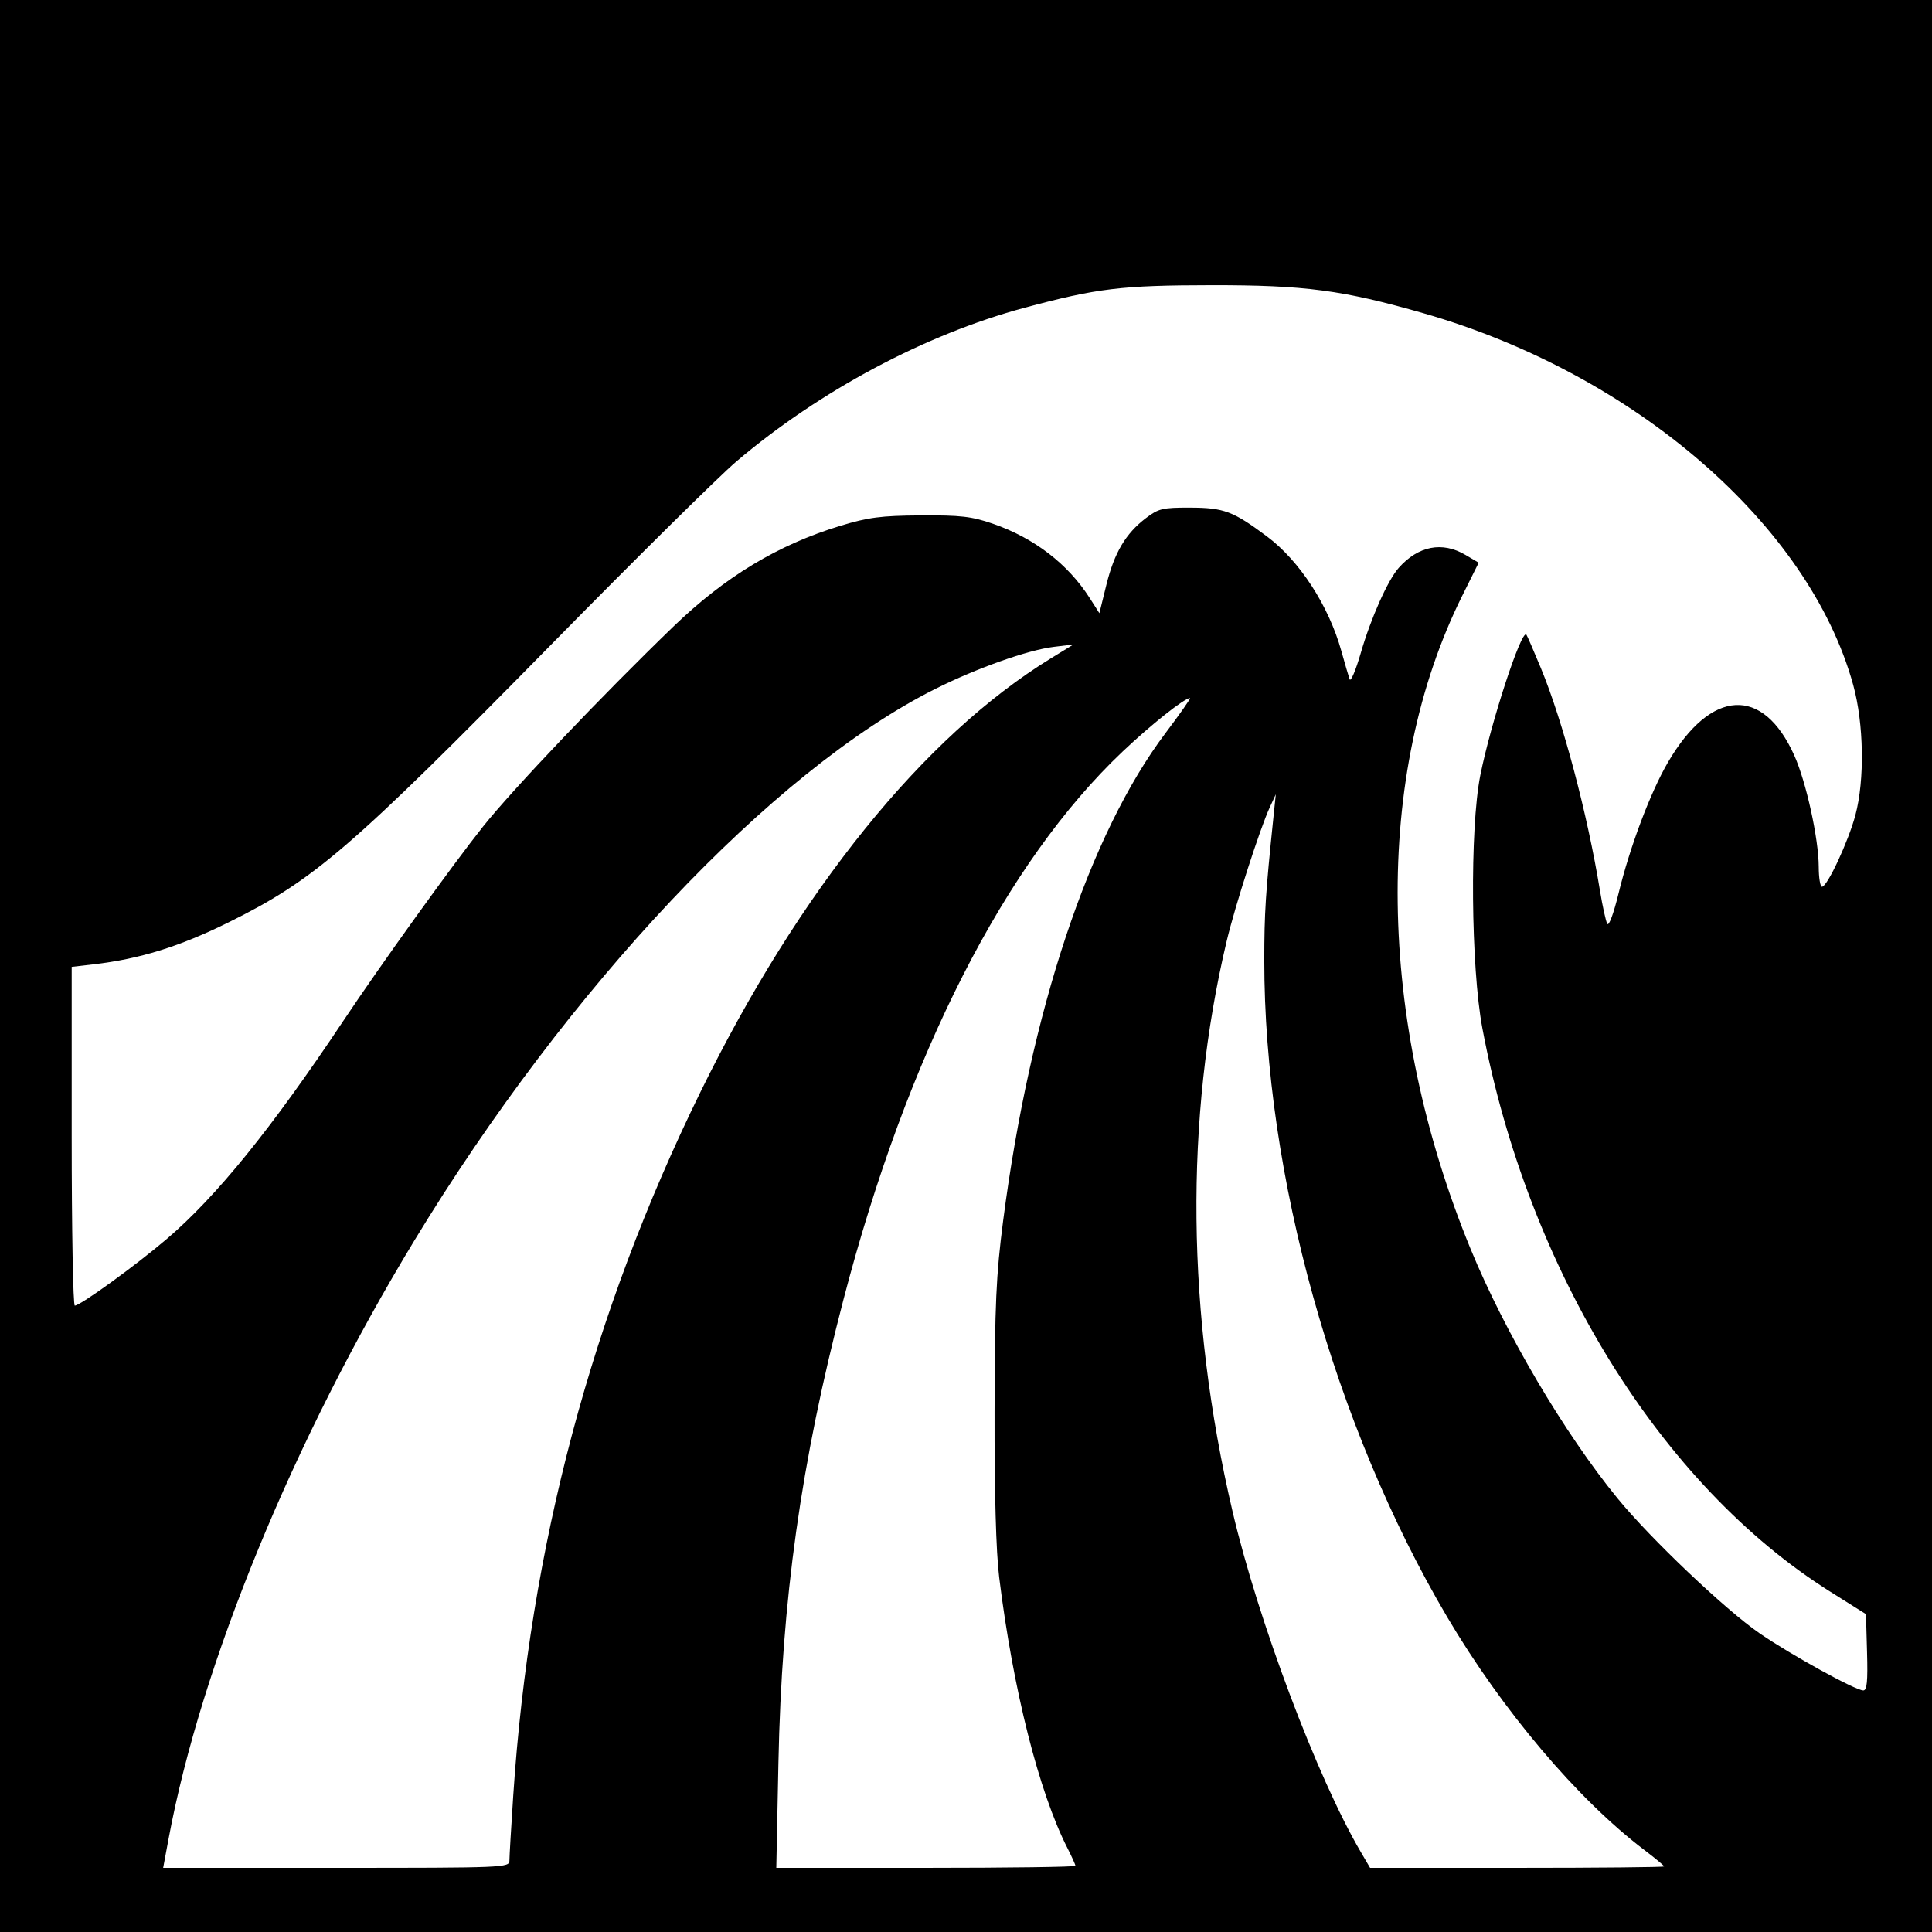
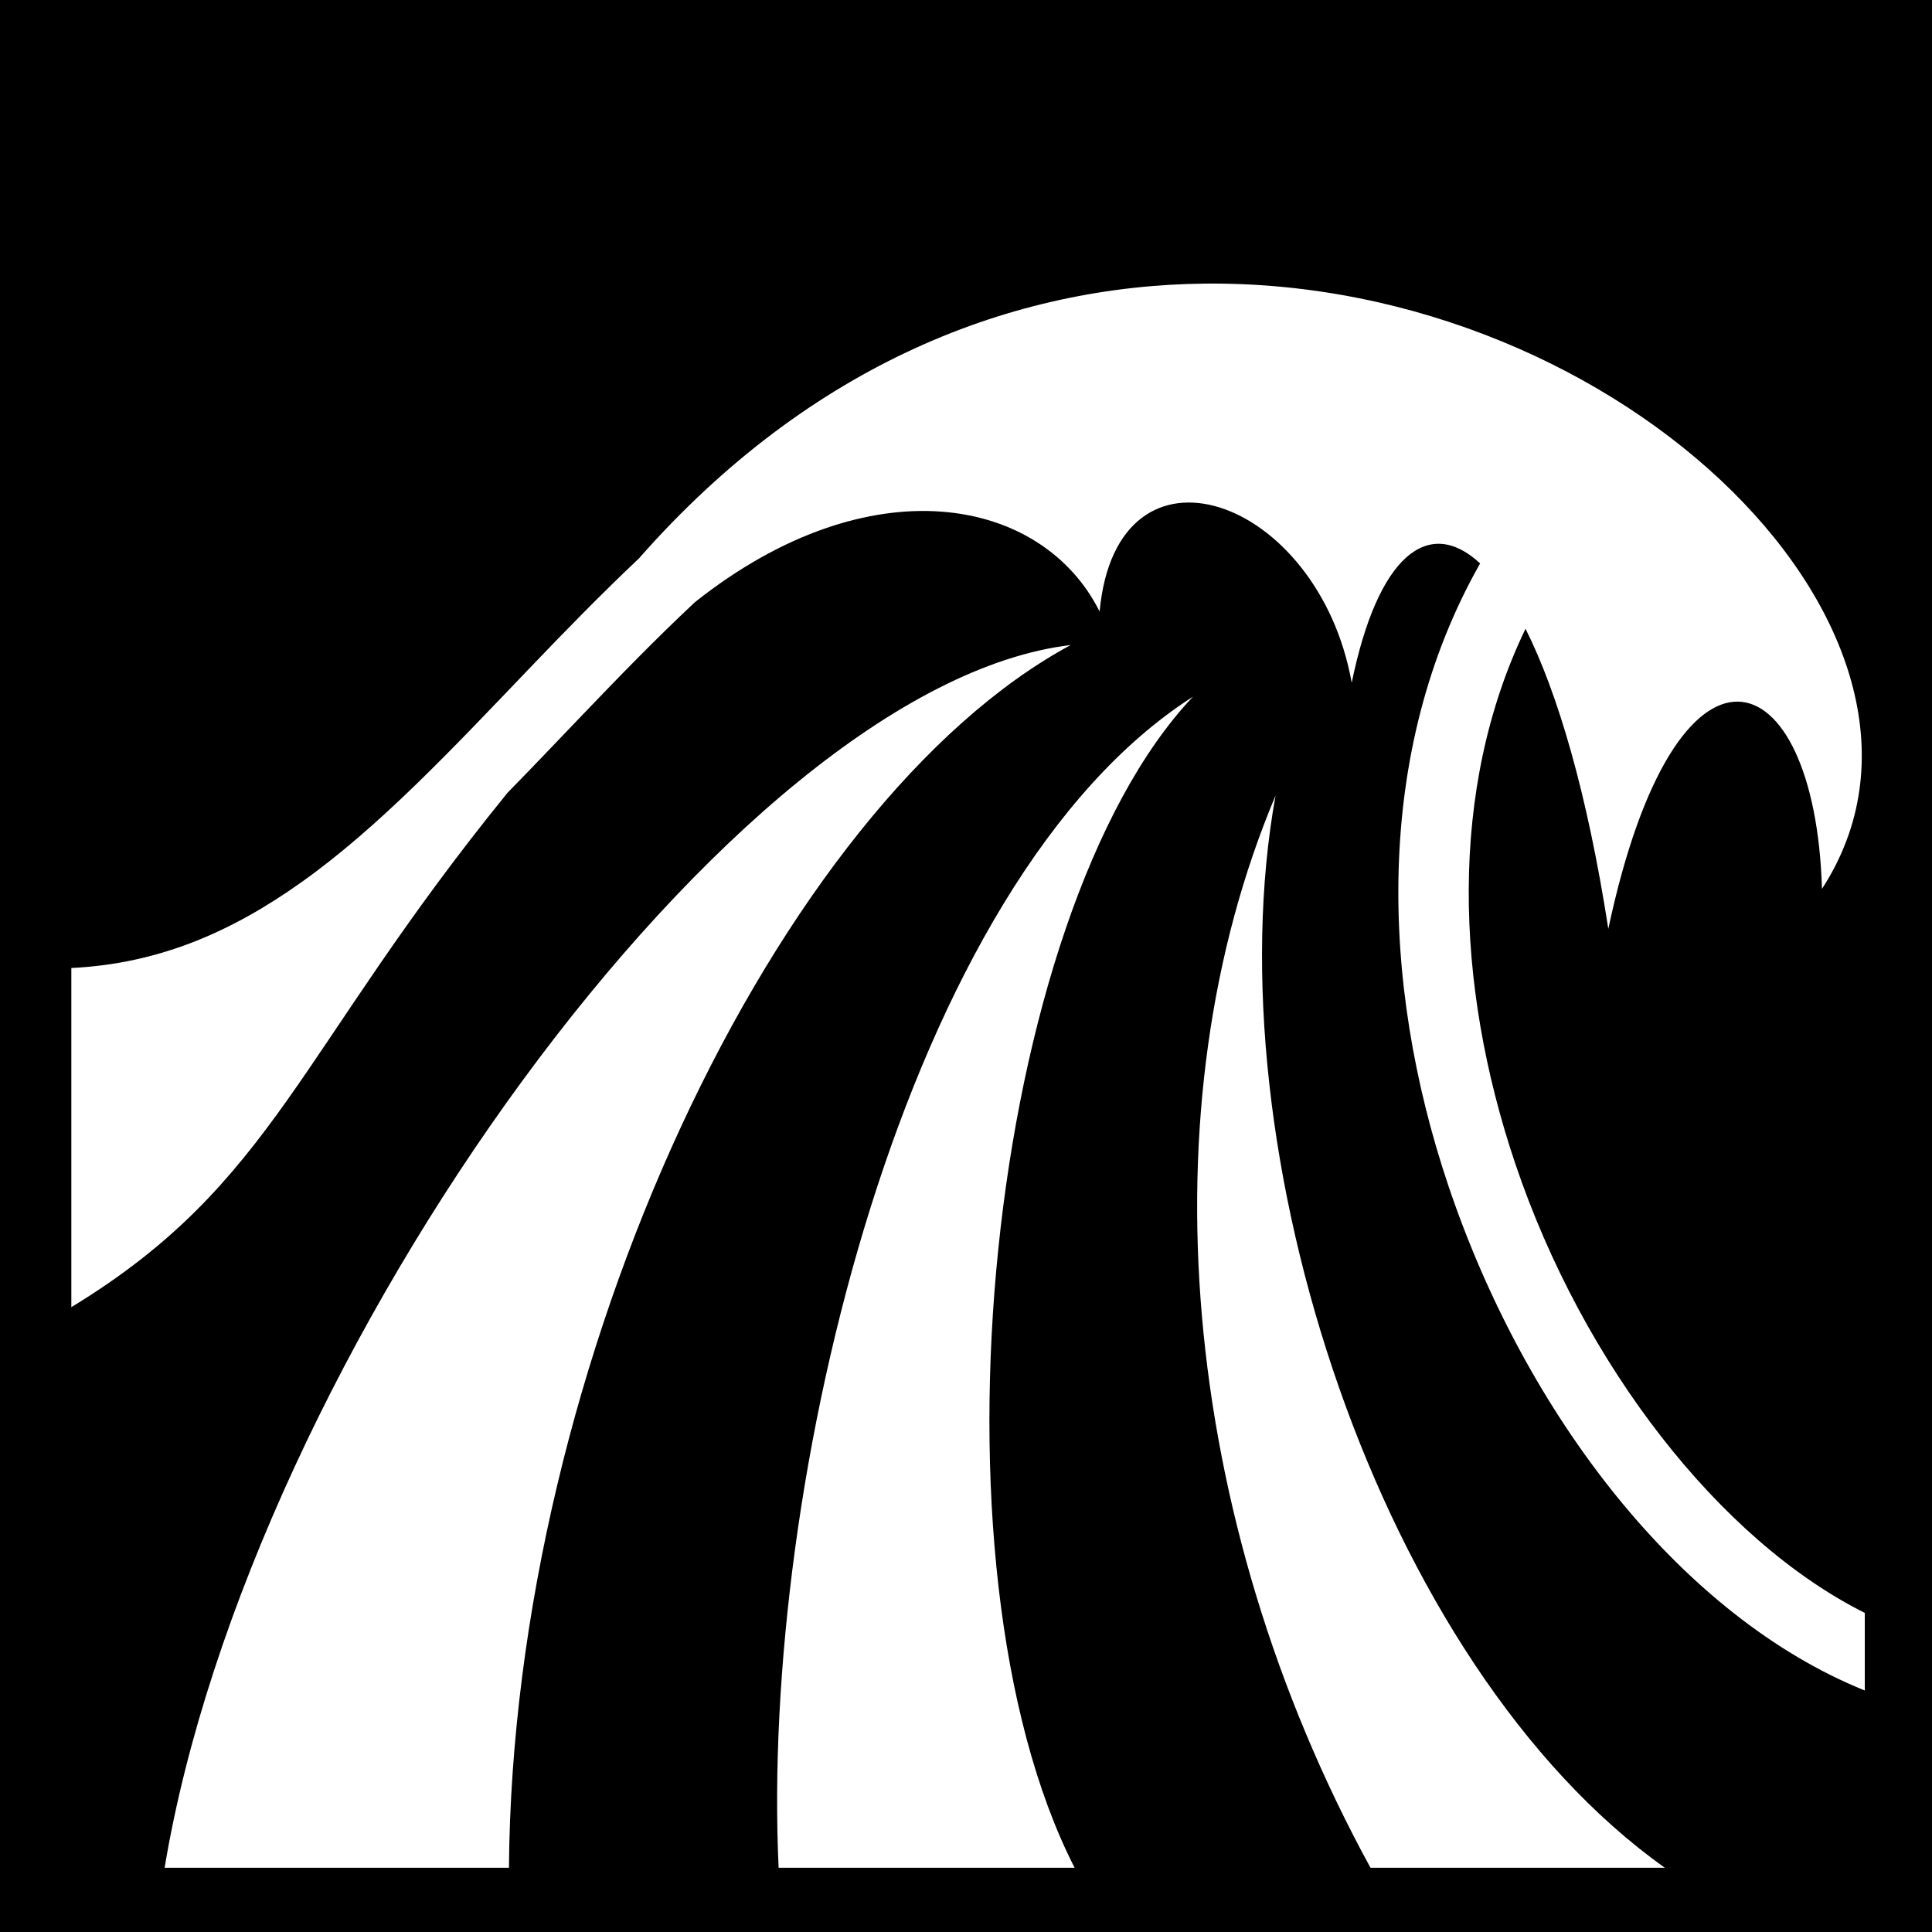
- <svg xmlns="http://www.w3.org/2000/svg" version="1.1" width="512" height="512" id="svg2">
-   <defs id="defs6" />
-   <path d="m 0,1.5258789e-5 512,0 L 512,512 l -512,0 z" id="rect3024" style="fill:#000000;fill-opacity:1;fill-rule:nonzero;stroke:none" />
-   <path d="M 494.785,437.881 494.5,427.763 485.041,421.813 C 440.091,393.539 404.911,336.568 392.842,272.5 c -3.049,-16.184 -3.351,-52.929 -0.552,-67 2.761,-13.877 10.873,-38.7 12.2,-37.333 0.178,0.183 1.925,4.208 3.882,8.944 5.82,14.081 12.3,38.497 15.63,58.889 0.674,4.125 1.545,8.092 1.937,8.815 0.408,0.753 1.683,-2.669 2.981,-8 3.023,-12.415 8.457,-26.839 13.116,-34.815 11.411,-19.538 25.181,-20.277 33.474,-1.797 3.155,7.03 6.458,22.098 6.476,29.547 0.007,2.888 0.396,5.25 0.864,5.25 1.395,0 6.994,-12.015 8.854,-19 2.49,-9.35 2.235,-24.261 -0.589,-34.5 C 479.414,139.08 433.143,99.055 377.27,83.023 355.836,76.873 345.85,75.553 321,75.582 c -23.822,0.029 -30.217,0.801 -49.5,5.98 -26.265,7.054 -54.278,21.996 -76.316,40.705 -4.649,3.947 -26.655,25.699 -48.903,48.338 C 92.908,224.919 83.242,233.242 60.5,244.473 c -12.99,6.415 -23.467,9.665 -35.75,11.09 l -5.75,0.667 0,44.885 C 19,325.802 19.37,346 19.822,346 21.287,346 35.91,335.407 44.169,328.363 57.37,317.103 71.984,299.051 91.011,270.5 c 9.951,-14.931 28.936,-41.331 37.031,-51.491 7.82,-9.815 31.529,-34.728 50.327,-52.881 13.763,-13.291 27.751,-21.741 44.335,-26.783 7.413,-2.254 10.763,-2.688 21.297,-2.759 10.568,-0.072 13.521,0.268 19.109,2.2 10.956,3.787 19.896,10.65 25.685,19.716 l 2.554,4 1.839,-7.47 c 2.099,-8.528 5.113,-13.632 10.45,-17.699 3.378,-2.574 4.448,-2.829 11.789,-2.807 8.919,0.026 11.367,0.944 20.307,7.612 8.66,6.459 16.404,18.383 19.747,30.407 0.911,3.277 1.891,6.632 2.177,7.457 0.286,0.825 1.625,-2.325 2.977,-7 2.656,-9.191 7.16,-19.282 10.056,-22.531 5.193,-5.826 11.523,-7.046 17.686,-3.41 l 3.49,2.059 -4.345,8.73 c -23.604,47.428 -22.777,112.311 2.207,173.151 9.08,22.11 24.851,48.87 38.96,66.105 8.765,10.707 28.594,29.54 37.64,35.75 8.364,5.741 25.342,15.095 27.456,15.126 0.982,0.015 1.218,-2.369 1,-10.1 z M 441,494.62 c 0,-0.209 -2.362,-2.171 -5.25,-4.361 -17.638,-13.375 -37.661,-37.043 -52.246,-61.759 -29.956,-50.763 -48.487,-117.302 -48.457,-174 0.007,-12.629 0.325,-17.593 2.434,-38 l 0.62,-6 -1.618,3.5 c -2.573,5.566 -9.213,26.181 -11.404,35.407 -11.184,47.091 -10.652,98.967 1.549,151.093 6.769,28.917 22.466,70.625 33.966,90.25 l 2.49,4.25 38.958,0 C 423.469,495 441,494.829 441,494.62 z m -156,-0.16 c 0,-0.297 -0.951,-2.404 -2.114,-4.683 -7.56,-14.819 -14.436,-42.095 -18.093,-71.777 -0.84,-6.818 -1.269,-22.247 -1.223,-44 0.06,-28.428 0.404,-36.074 2.273,-50.5 7.176,-55.396 22.861,-102.492 43.044,-129.25 3.838,-5.088 6.751,-9.25 6.475,-9.25 -1.462,0 -10.274,6.988 -17.832,14.143 -31.179,29.513 -57.109,80.428 -74.029,145.357 -11.262,43.216 -16.332,79.375 -17.212,122.75 l -0.563,27.75 39.637,0 C 267.164,495 285,494.757 285,494.46 z m -150,-1.381 c 0,-1.056 0.457,-8.819 1.015,-17.25 C 140.374,409.997 156.828,348.13 185.573,289.5 211.82,235.962 244.799,195.138 278.5,174.465 l 6,-3.681 -5.279,0.646 c -6.877,0.842 -20.496,5.684 -31.433,11.176 C 204.677,204.256 150.605,261.54 109.769,328.825 77.757,381.57 53.278,441.156 44.685,487.25 l -1.445,7.75 45.88,0 C 133.7,495 135,494.946 135,493.08 z" id="path2989" style="fill:#ffffff" />
+ <svg xmlns="http://www.w3.org/2000/svg" viewBox="0 0 512 512">
+   <path d="M0 0h512v512H0z" fill="#000" opacity="1" />
+   <path d="M319.406 75.156c-50.542.49-104.39 20.876-150.094 72.844-10.232 9.65-19.88 19.59-29.187 29.313-20.516 21.433-39.694 41.877-60.22 56.468-18.484 13.142-37.73 21.617-61 22.75v89.876c53.93-32.793 59.934-67.832 115.595-136.312 6.38-6.524 12.727-13.19 19.125-19.875 9.96-10.407 20.016-20.803 30.563-30.657 46.422-36.83 92.022-27.93 107.218 2.5 4.6-49.27 57.958-30.564 66.813 18.875 6.91-33.696 20.327-44.354 34.03-31.625-28.136 49.585-26.61 110.87-8.406 164.937 20.51 60.915 61.743 114.13 110.344 133.75v-20.563c-38.34-19.194-74.662-65.71-92.657-119.156-15.937-47.336-17.777-99.07 2.75-141.655 8.492 16.92 16.342 43.406 21.94 79.53 17.992-84.587 54.762-72.463 56.624-10.593 42.998-66.287-52.197-161.48-163.438-160.406zm-35.656 95.78C194.225 181.69 66.158 359.648 43.625 494.97h91.25c1.02-133.954 71.114-282.045 148.875-324.033zm32.406 13.69c-76.76 49.056-114.574 208.732-109.812 310.343h78.437c-41.213-80.74-23.207-252.666 31.376-310.345zm21.875 26.218c-34.686 82.23-25.705 191.077 25.158 284.125h78c-75.605-53.774-120.09-190.455-103.157-284.126z" fill="#fff" />
</svg>
